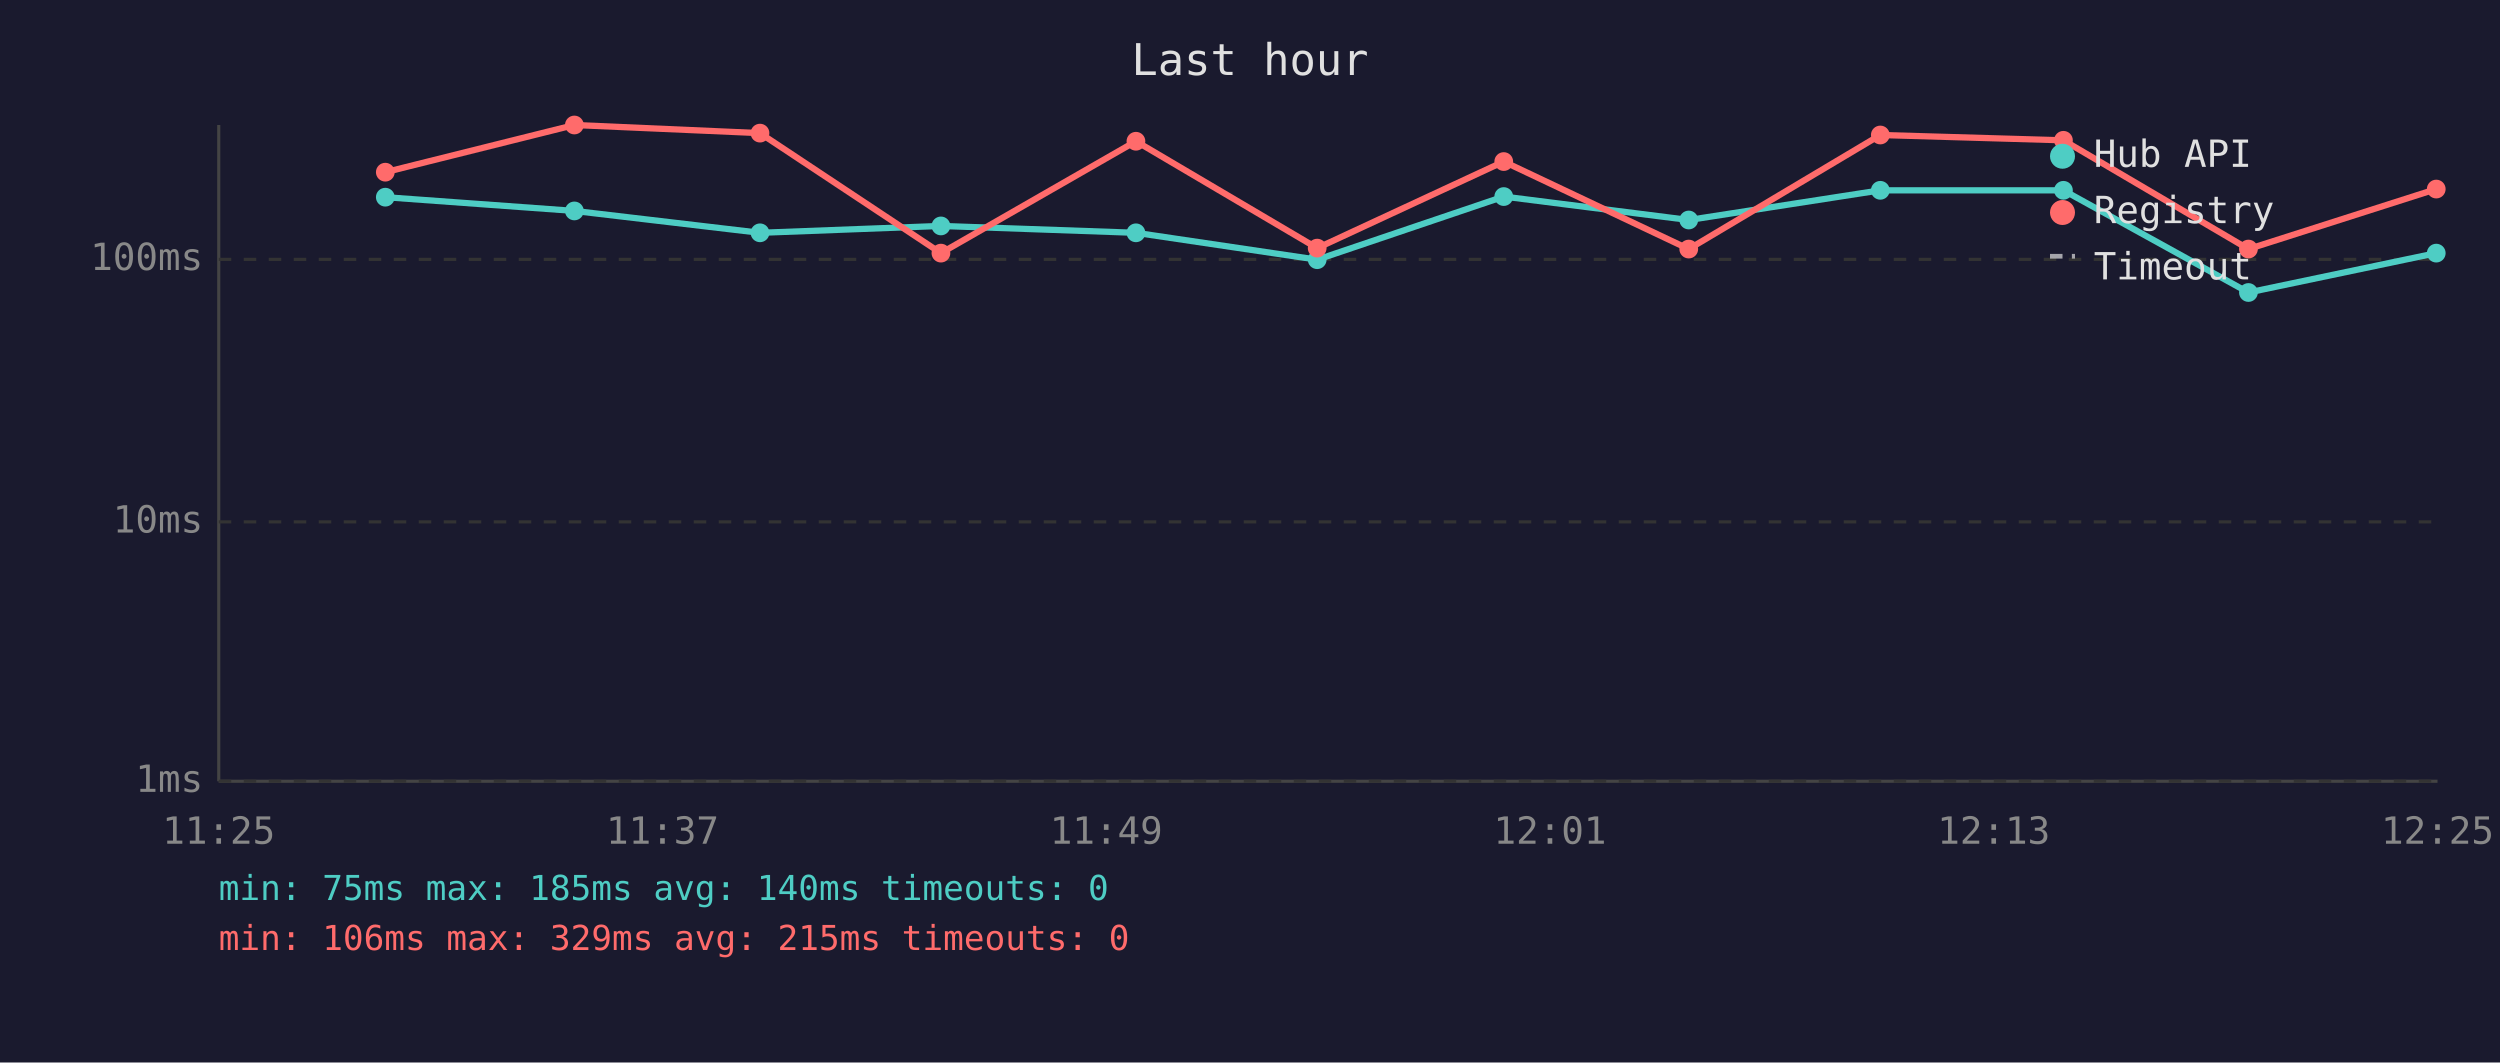
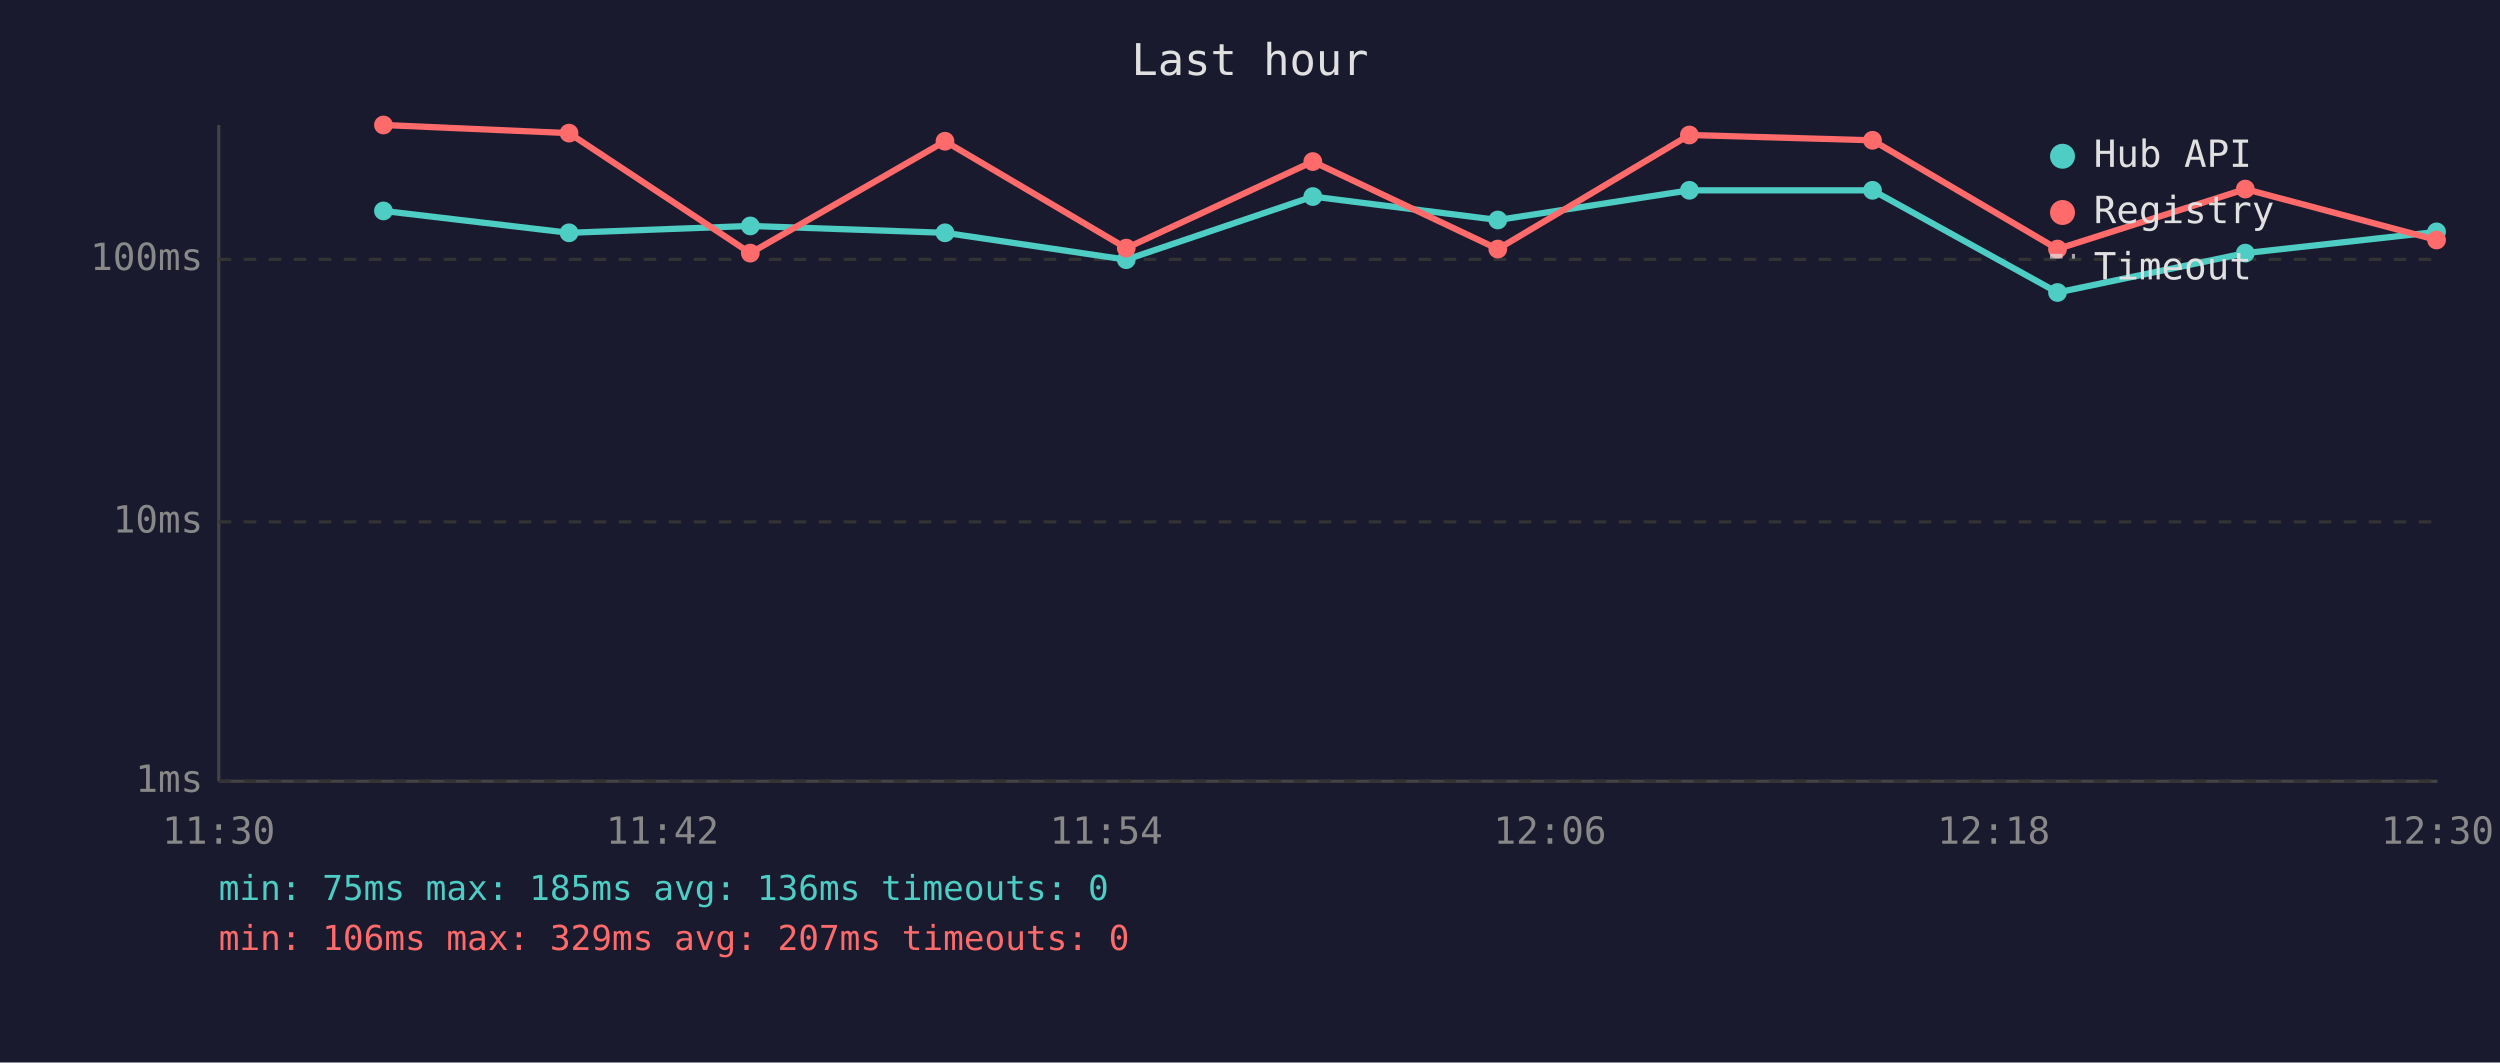
<svg xmlns="http://www.w3.org/2000/svg" viewBox="0 0 800 340" font-family="monospace" font-size="12">
  <rect width="800" height="340" fill="#1a1a2e" />
  <text x="400" y="24" fill="#e0e0e0" font-size="14" text-anchor="middle">Last hour</text>
  <line x1="70" y1="40" x2="70" y2="250" stroke="#444" stroke-width="1" />
  <line x1="70" y1="250" x2="780" y2="250" stroke="#444" stroke-width="1" />
  <line x1="70" y1="250" x2="780" y2="250" stroke="#333" stroke-width="1" stroke-dasharray="4" />
  <text x="65" y="250" fill="#888" text-anchor="end" dominant-baseline="middle">1ms</text>
  <line x1="70" y1="167" x2="780" y2="167" stroke="#333" stroke-width="1" stroke-dasharray="4" />
  <text x="65" y="167" fill="#888" text-anchor="end" dominant-baseline="middle">10ms</text>
  <line x1="70" y1="83" x2="780" y2="83" stroke="#333" stroke-width="1" stroke-dasharray="4" />
  <text x="65" y="83" fill="#888" text-anchor="end" dominant-baseline="middle">100ms</text>
-   <text x="70" y="270" fill="#888" text-anchor="middle">11:25</text>
-   <text x="212" y="270" fill="#888" text-anchor="middle">11:37</text>
-   <text x="354" y="270" fill="#888" text-anchor="middle">11:49</text>
-   <text x="496" y="270" fill="#888" text-anchor="middle">12:01</text>
-   <text x="638" y="270" fill="#888" text-anchor="middle">12:13</text>
-   <text x="780" y="270" fill="#888" text-anchor="middle">12:25</text>
-   <polyline points="123.3,63.1 183.8,67.5 243.2,74.5 301.1,72.3 363.5,74.5 421.5,83.1 481.2,62.9 540.4,70.4 601.7,60.9 660.3,60.9 719.5,93.6 779.6,81.0" fill="none" stroke="#4ecdc4" stroke-width="2" opacity="1" />
-   <circle cx="123.3" cy="63.1" r="3" fill="#4ecdc4" />
-   <circle cx="183.8" cy="67.5" r="3" fill="#4ecdc4" />
-   <circle cx="243.2" cy="74.5" r="3" fill="#4ecdc4" />
-   <circle cx="301.1" cy="72.3" r="3" fill="#4ecdc4" />
-   <circle cx="363.5" cy="74.5" r="3" fill="#4ecdc4" />
-   <circle cx="421.5" cy="83.1" r="3" fill="#4ecdc4" />
-   <circle cx="481.2" cy="62.9" r="3" fill="#4ecdc4" />
-   <circle cx="540.4" cy="70.4" r="3" fill="#4ecdc4" />
-   <circle cx="601.7" cy="60.9" r="3" fill="#4ecdc4" />
-   <circle cx="660.3" cy="60.9" r="3" fill="#4ecdc4" />
-   <circle cx="719.5" cy="93.6" r="3" fill="#4ecdc4" />
-   <circle cx="779.6" cy="81.0" r="3" fill="#4ecdc4" />
-   <polyline points="123.3,55.1 183.8,40.0 243.2,42.6 301.1,81.0 363.5,45.2 421.5,79.4 481.2,51.7 540.4,79.7 601.7,43.2 660.3,44.9 719.5,79.7 779.6,60.5" fill="none" stroke="#ff6b6b" stroke-width="2" opacity="1" />
-   <circle cx="123.3" cy="55.1" r="3" fill="#ff6b6b" />
-   <circle cx="183.8" cy="40.0" r="3" fill="#ff6b6b" />
-   <circle cx="243.2" cy="42.6" r="3" fill="#ff6b6b" />
-   <circle cx="301.1" cy="81.0" r="3" fill="#ff6b6b" />
-   <circle cx="363.5" cy="45.2" r="3" fill="#ff6b6b" />
-   <circle cx="421.5" cy="79.4" r="3" fill="#ff6b6b" />
-   <circle cx="481.2" cy="51.7" r="3" fill="#ff6b6b" />
-   <circle cx="540.4" cy="79.7" r="3" fill="#ff6b6b" />
-   <circle cx="601.7" cy="43.2" r="3" fill="#ff6b6b" />
-   <circle cx="660.3" cy="44.9" r="3" fill="#ff6b6b" />
-   <circle cx="719.5" cy="79.7" r="3" fill="#ff6b6b" />
-   <circle cx="779.6" cy="60.5" r="3" fill="#ff6b6b" />
+   <text x="70" y="270" fill="#888" text-anchor="middle">11:30</text>
+   <text x="212" y="270" fill="#888" text-anchor="middle">11:42</text>
+   <text x="354" y="270" fill="#888" text-anchor="middle">11:54</text>
+   <text x="496" y="270" fill="#888" text-anchor="middle">12:06</text>
+   <text x="638" y="270" fill="#888" text-anchor="middle">12:18</text>
+   <text x="780" y="270" fill="#888" text-anchor="middle">12:30</text>
+   <polyline points="122.7,67.5 182.1,74.5 240.1,72.3 302.4,74.5 360.4,83.1 420.1,62.9 479.3,70.4 540.6,60.9 599.2,60.9 658.4,93.6 718.5,81.0 779.7,74.2" fill="none" stroke="#4ecdc4" stroke-width="2" opacity="1" />
+   <circle cx="122.7" cy="67.5" r="3" fill="#4ecdc4" />
+   <circle cx="182.1" cy="74.5" r="3" fill="#4ecdc4" />
+   <circle cx="240.1" cy="72.3" r="3" fill="#4ecdc4" />
+   <circle cx="302.4" cy="74.5" r="3" fill="#4ecdc4" />
+   <circle cx="360.4" cy="83.1" r="3" fill="#4ecdc4" />
+   <circle cx="420.1" cy="62.9" r="3" fill="#4ecdc4" />
+   <circle cx="479.3" cy="70.4" r="3" fill="#4ecdc4" />
+   <circle cx="540.6" cy="60.9" r="3" fill="#4ecdc4" />
+   <circle cx="599.2" cy="60.9" r="3" fill="#4ecdc4" />
+   <circle cx="658.4" cy="93.6" r="3" fill="#4ecdc4" />
+   <circle cx="718.5" cy="81.0" r="3" fill="#4ecdc4" />
+   <circle cx="779.7" cy="74.2" r="3" fill="#4ecdc4" />
+   <polyline points="122.7,40.0 182.1,42.6 240.1,81.0 302.4,45.2 360.4,79.4 420.1,51.7 479.3,79.7 540.6,43.2 599.2,44.9 658.4,79.7 718.5,60.5 779.7,76.8" fill="none" stroke="#ff6b6b" stroke-width="2" opacity="1" />
+   <circle cx="122.7" cy="40.0" r="3" fill="#ff6b6b" />
+   <circle cx="182.1" cy="42.6" r="3" fill="#ff6b6b" />
+   <circle cx="240.1" cy="81.0" r="3" fill="#ff6b6b" />
+   <circle cx="302.4" cy="45.2" r="3" fill="#ff6b6b" />
+   <circle cx="360.4" cy="79.4" r="3" fill="#ff6b6b" />
+   <circle cx="420.1" cy="51.7" r="3" fill="#ff6b6b" />
+   <circle cx="479.3" cy="79.7" r="3" fill="#ff6b6b" />
+   <circle cx="540.6" cy="43.2" r="3" fill="#ff6b6b" />
+   <circle cx="599.2" cy="44.9" r="3" fill="#ff6b6b" />
+   <circle cx="658.4" cy="79.7" r="3" fill="#ff6b6b" />
+   <circle cx="718.5" cy="60.5" r="3" fill="#ff6b6b" />
+   <circle cx="779.7" cy="76.8" r="3" fill="#ff6b6b" />
  <circle cx="660" cy="50" r="4" fill="#4ecdc4" />
  <text x="670" y="50" fill="#e0e0e0" dominant-baseline="middle">Hub API</text>
  <circle cx="660" cy="68" r="4" fill="#ff6b6b" />
  <text x="670" y="68" fill="#e0e0e0" dominant-baseline="middle">Registry</text>
  <line x1="656" y1="82" x2="664" y2="82" stroke="#e0e0e0" stroke-width="1.5" stroke-dasharray="4,3" opacity="0.7" />
  <text x="670" y="86" fill="#e0e0e0" dominant-baseline="middle">Timeout</text>
-   <text x="70" y="288" fill="#4ecdc4" font-size="11">min: 75ms  max: 185ms  avg: 140ms  timeouts: 0</text>
-   <text x="70" y="304" fill="#ff6b6b" font-size="11">min: 106ms  max: 329ms  avg: 215ms  timeouts: 0</text>
+   <text x="70" y="288" fill="#4ecdc4" font-size="11">min: 75ms  max: 185ms  avg: 136ms  timeouts: 0</text>
+   <text x="70" y="304" fill="#ff6b6b" font-size="11">min: 106ms  max: 329ms  avg: 207ms  timeouts: 0</text>
</svg>
